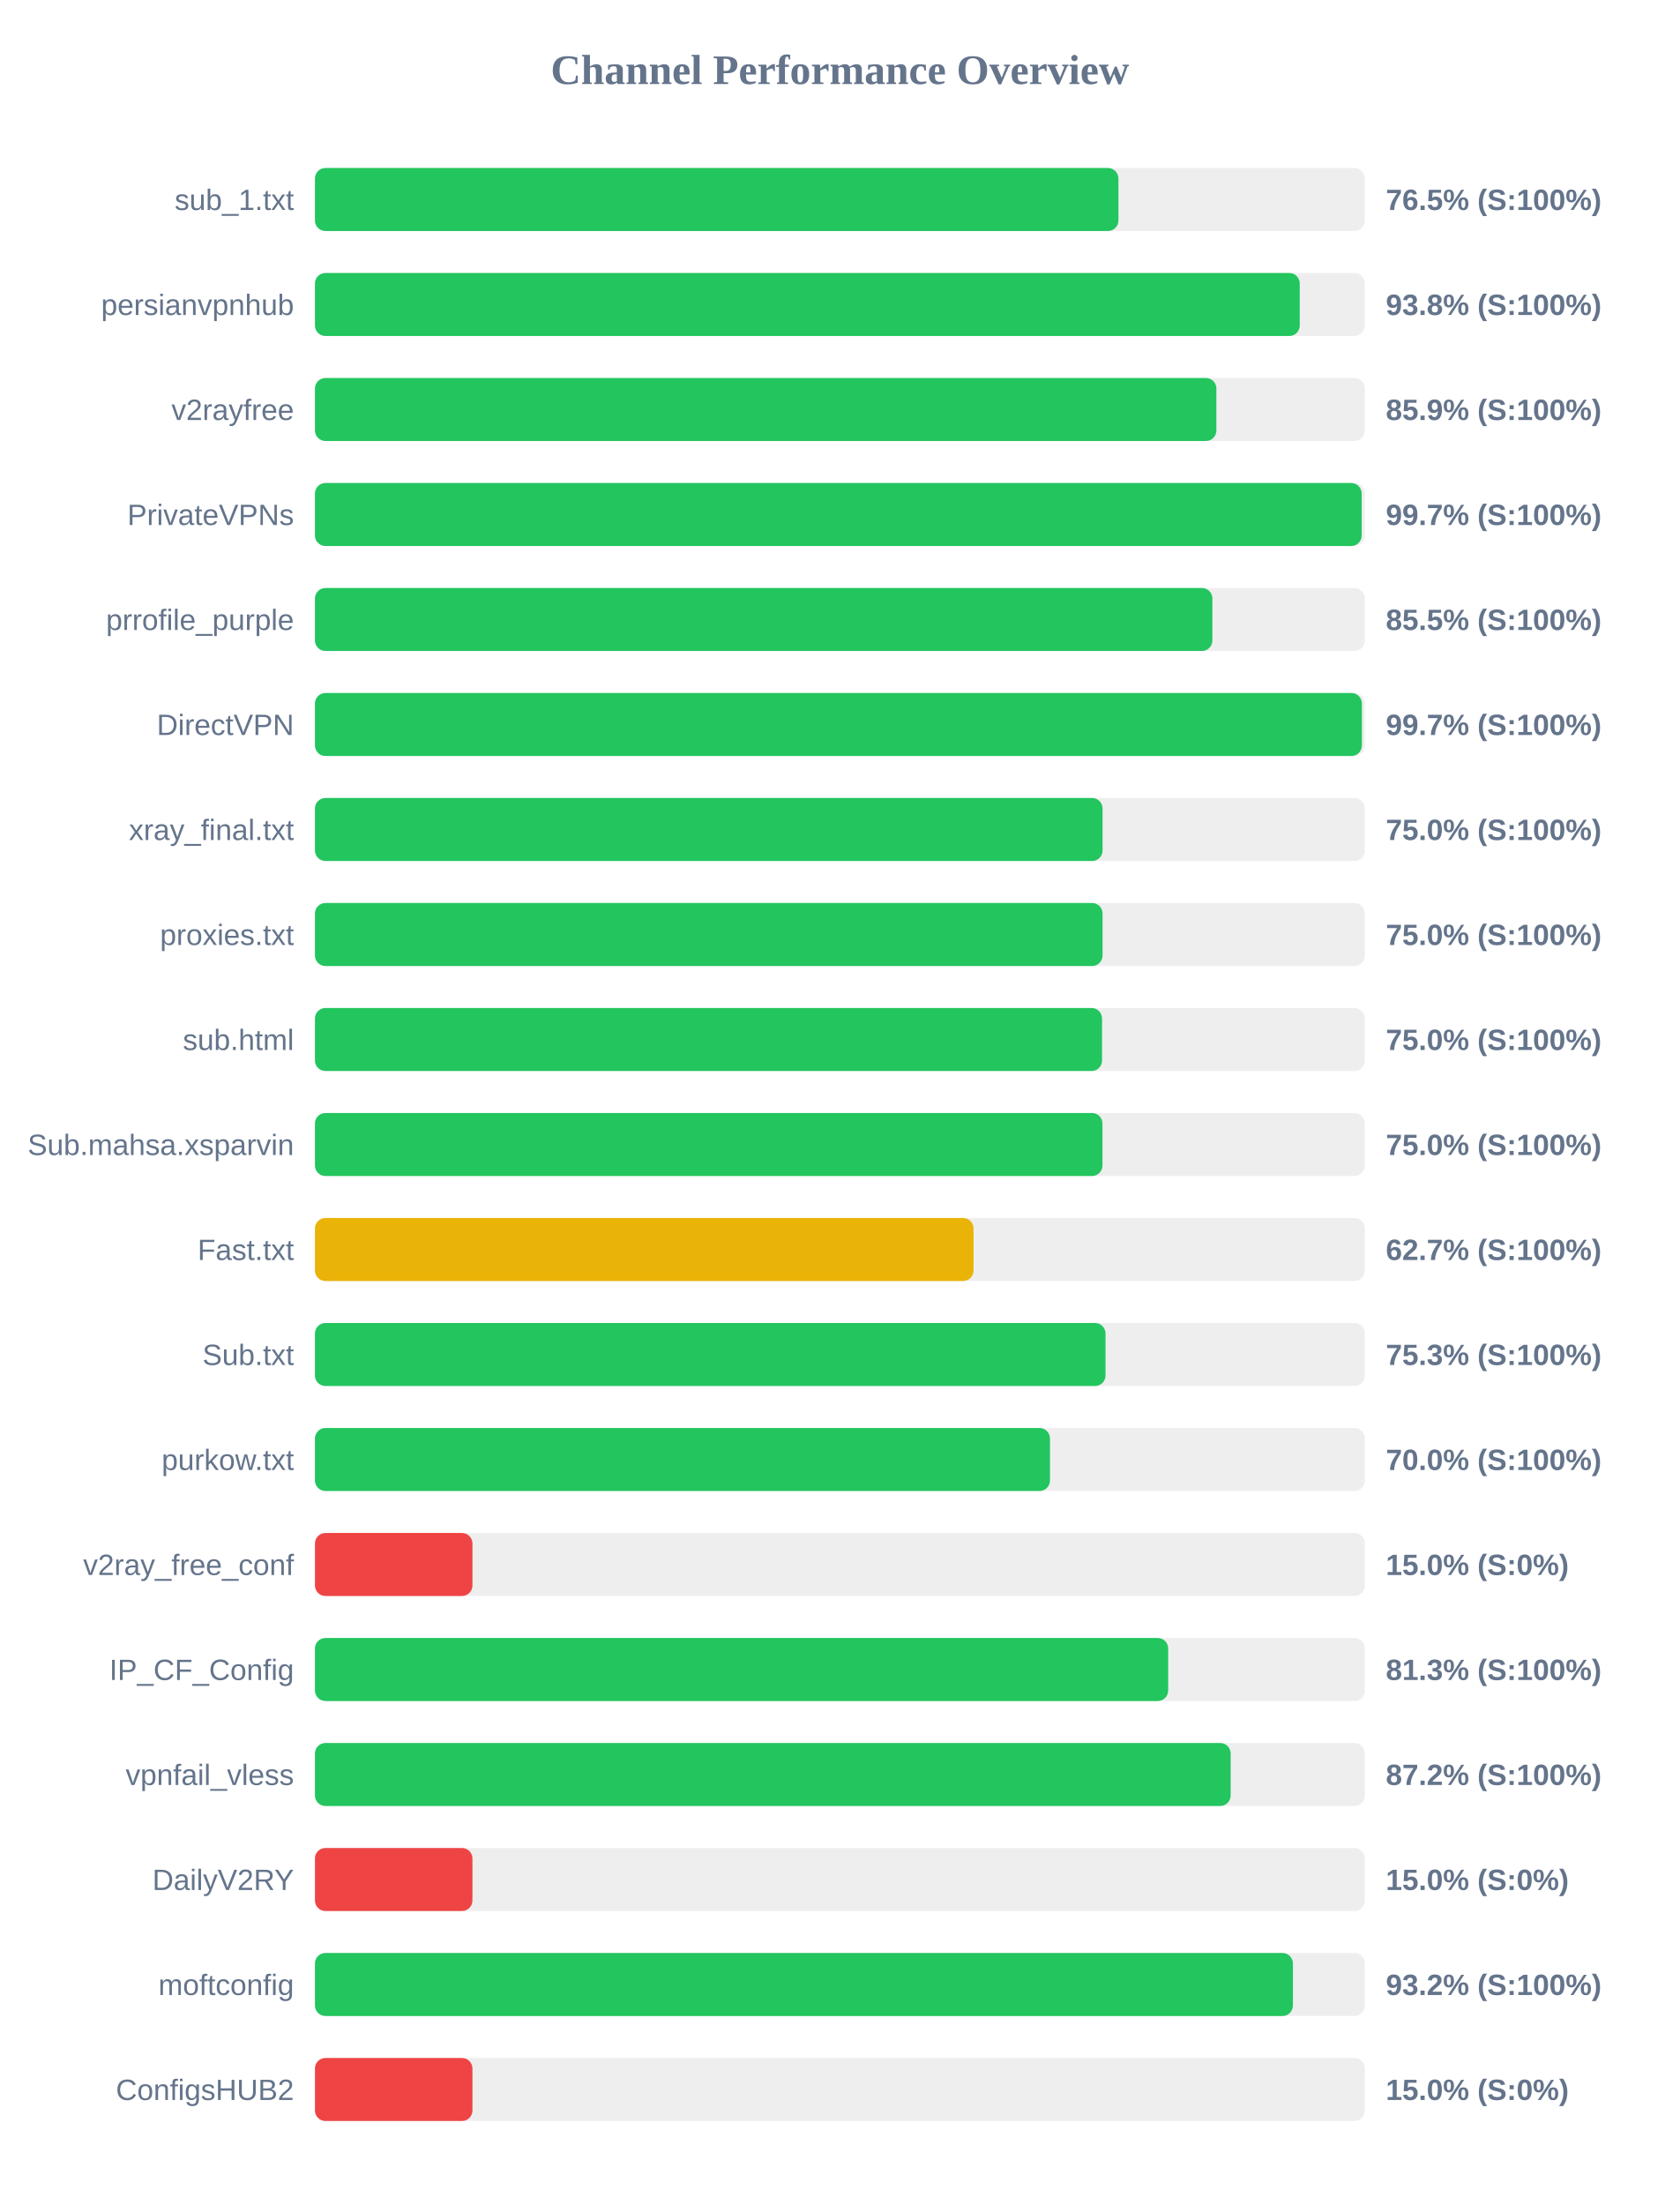
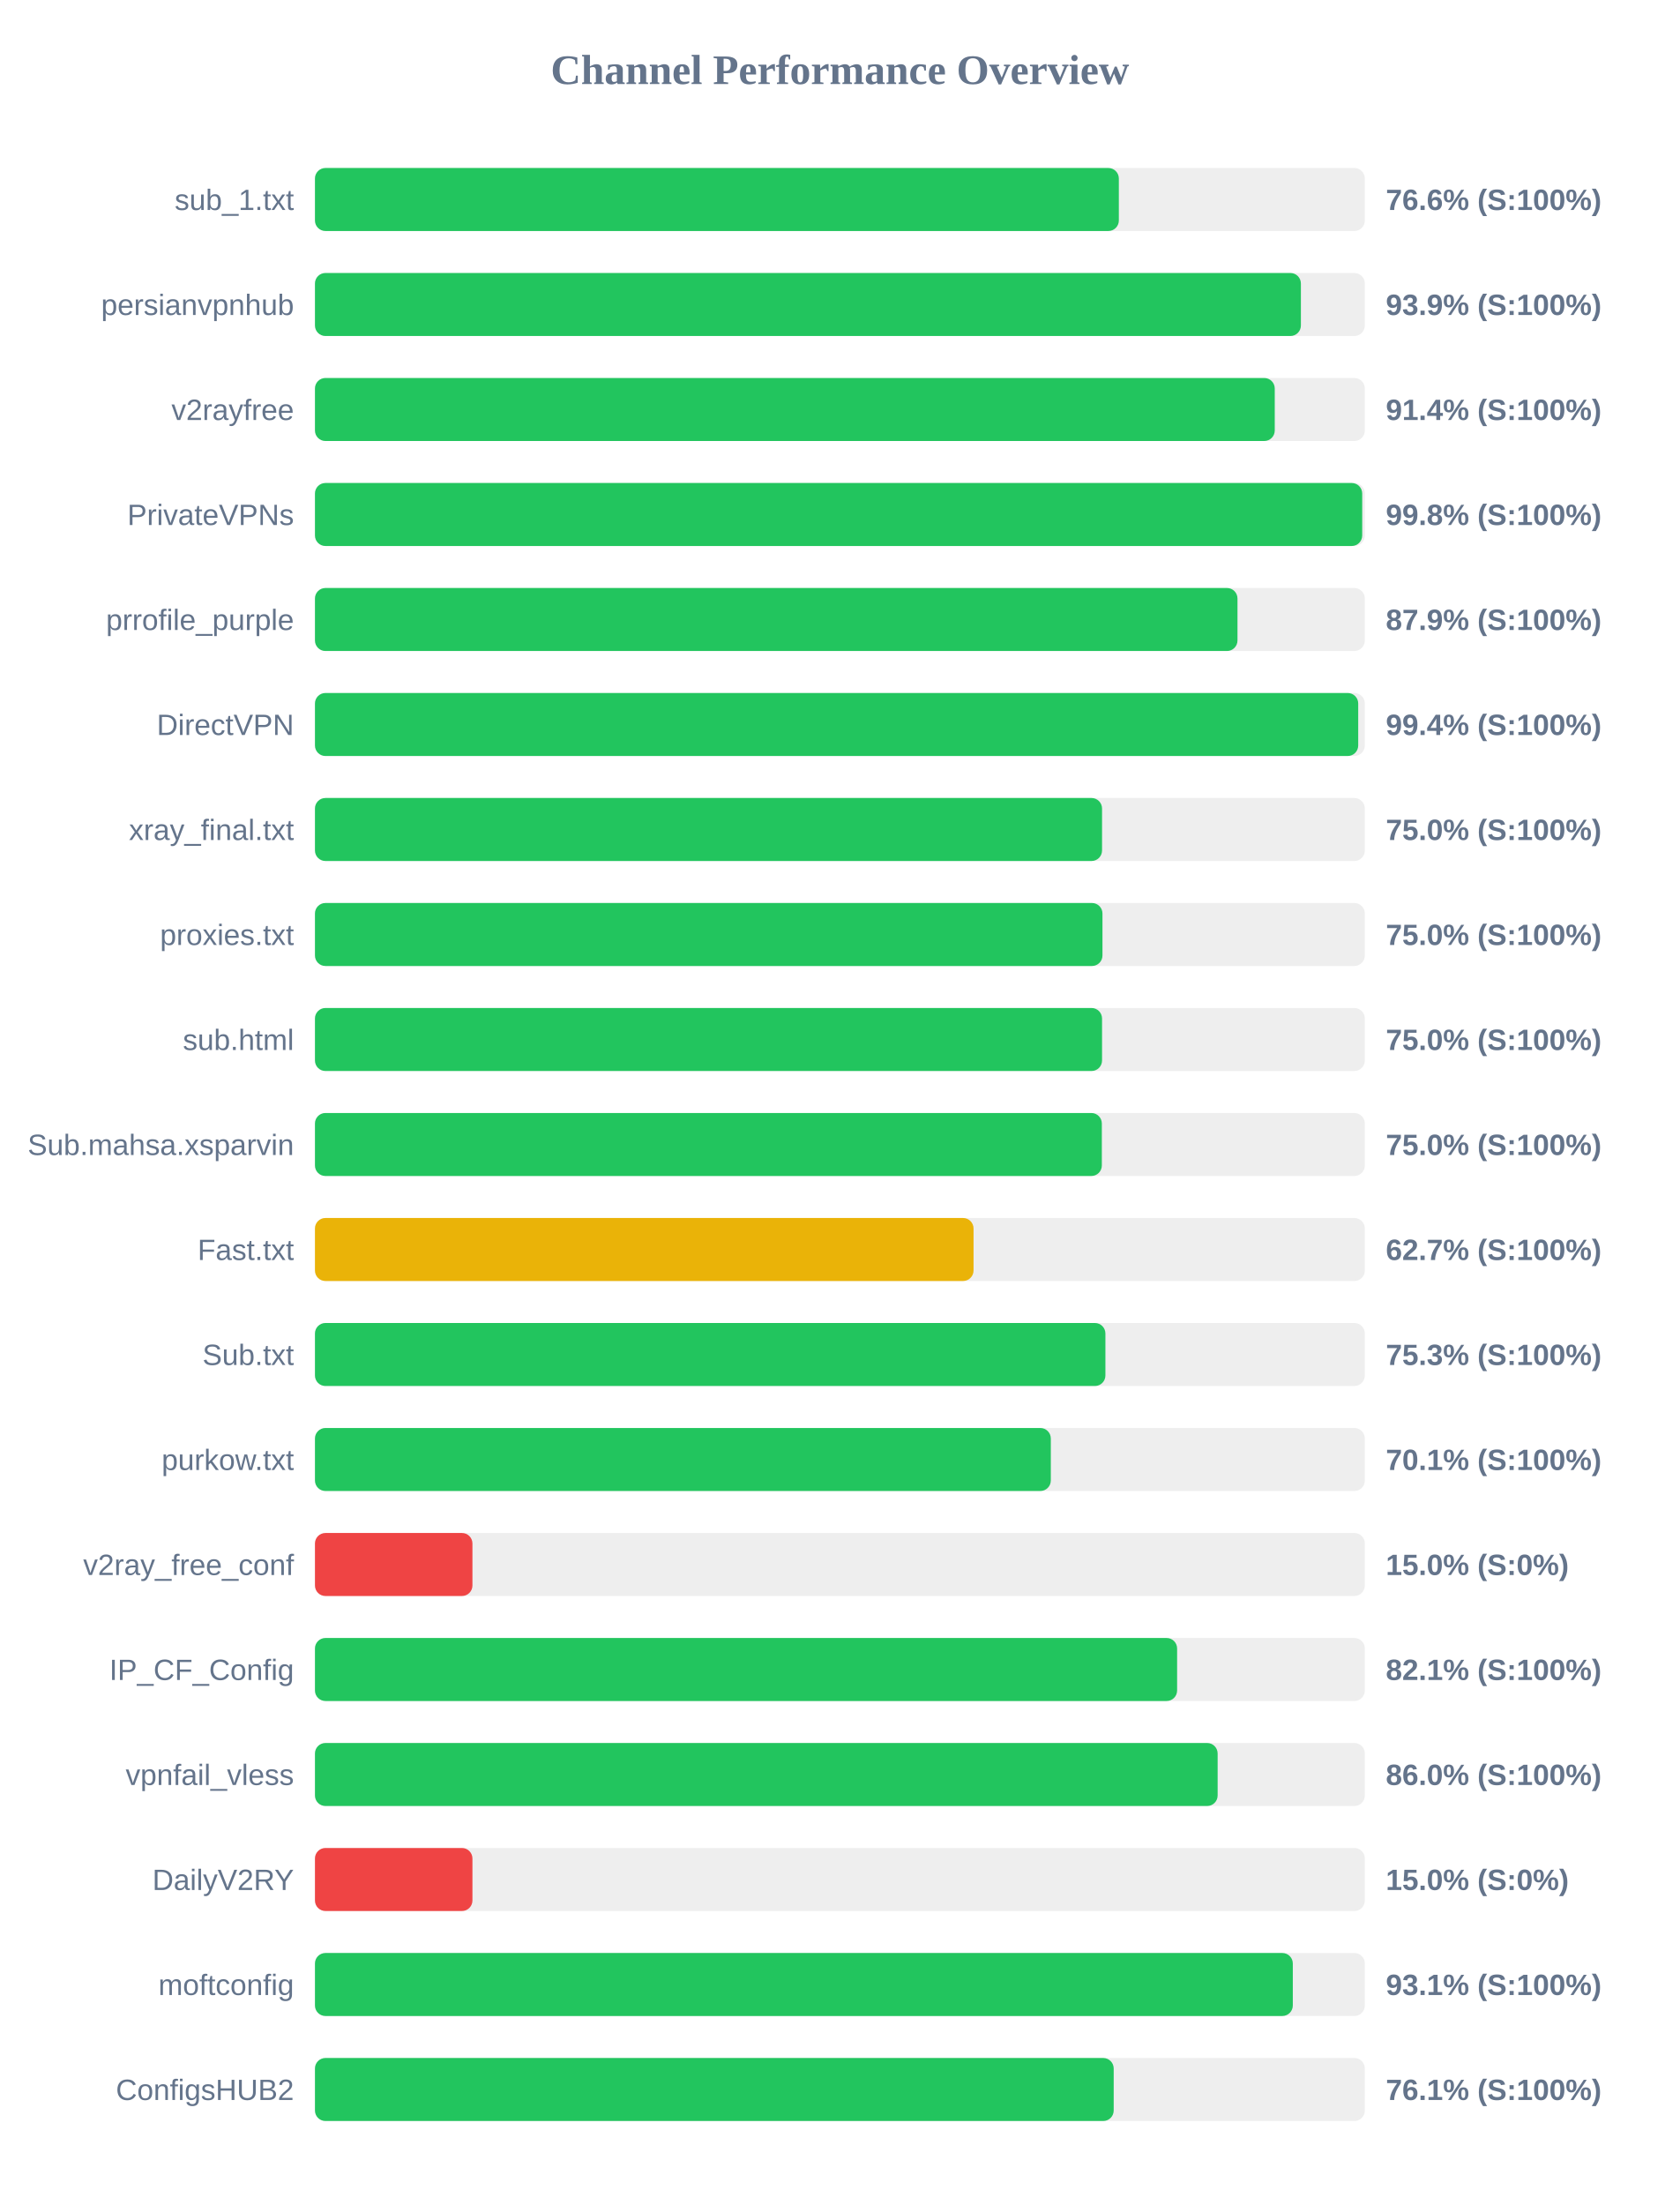
<svg xmlns="http://www.w3.org/2000/svg" width="800" height="1050" version="1.1">
  <style>
        .row { font: 14px Arial; fill: #64748b; }
        .score { font: bold 14px Arial; fill: #64748b; }
    </style>
  <text x="400" y="40" text-anchor="middle" font-size="20px" font-weight="bold" fill="#64748b">Channel Performance Overview</text>
  <rect x="150" y="80" width="500" height="30" fill="#eee" rx="5" />
-   <rect x="150" y="80" width="382.65" height="30" fill="#22c55e" rx="5" />
+   <rect x="150" y="80" width="382.85" height="30" fill="#22c55e" rx="5" />
  <text x="140" y="100" text-anchor="end" class="row">sub_1.txt</text>
-   <text x="660" y="100" text-anchor="start" class="score">76.5% (S:100%)</text>
+   <text x="660" y="100" text-anchor="start" class="score">76.6% (S:100%)</text>
  <rect x="150" y="130" width="500" height="30" fill="#eee" rx="5" />
-   <rect x="150" y="130" width="469.0" height="30" fill="#22c55e" rx="5" />
+   <rect x="150" y="130" width="469.55" height="30" fill="#22c55e" rx="5" />
  <text x="140" y="150" text-anchor="end" class="row">persianvpnhub</text>
-   <text x="660" y="150" text-anchor="start" class="score">93.8% (S:100%)</text>
+   <text x="660" y="150" text-anchor="start" class="score">93.9% (S:100%)</text>
  <rect x="150" y="180" width="500" height="30" fill="#eee" rx="5" />
-   <rect x="150" y="180" width="429.3" height="30" fill="#22c55e" rx="5" />
+   <rect x="150" y="180" width="457.1" height="30" fill="#22c55e" rx="5" />
  <text x="140" y="200" text-anchor="end" class="row">v2rayfree</text>
-   <text x="660" y="200" text-anchor="start" class="score">85.9% (S:100%)</text>
+   <text x="660" y="200" text-anchor="start" class="score">91.4% (S:100%)</text>
  <rect x="150" y="230" width="500" height="30" fill="#eee" rx="5" />
-   <rect x="150" y="230" width="498.5" height="30" fill="#22c55e" rx="5" />
+   <rect x="150" y="230" width="498.75" height="30" fill="#22c55e" rx="5" />
  <text x="140" y="250" text-anchor="end" class="row">PrivateVPNs</text>
-   <text x="660" y="250" text-anchor="start" class="score">99.7% (S:100%)</text>
+   <text x="660" y="250" text-anchor="start" class="score">99.8% (S:100%)</text>
  <rect x="150" y="280" width="500" height="30" fill="#eee" rx="5" />
-   <rect x="150" y="280" width="427.4" height="30" fill="#22c55e" rx="5" />
+   <rect x="150" y="280" width="439.35" height="30" fill="#22c55e" rx="5" />
  <text x="140" y="300" text-anchor="end" class="row">prrofile_purple</text>
-   <text x="660" y="300" text-anchor="start" class="score">85.5% (S:100%)</text>
+   <text x="660" y="300" text-anchor="start" class="score">87.9% (S:100%)</text>
  <rect x="150" y="330" width="500" height="30" fill="#eee" rx="5" />
-   <rect x="150" y="330" width="498.6" height="30" fill="#22c55e" rx="5" />
+   <rect x="150" y="330" width="496.85" height="30" fill="#22c55e" rx="5" />
  <text x="140" y="350" text-anchor="end" class="row">DirectVPN</text>
-   <text x="660" y="350" text-anchor="start" class="score">99.7% (S:100%)</text>
+   <text x="660" y="350" text-anchor="start" class="score">99.4% (S:100%)</text>
  <rect x="150" y="380" width="500" height="30" fill="#eee" rx="5" />
-   <rect x="150" y="380" width="375.1" height="30" fill="#22c55e" rx="5" />
+   <rect x="150" y="380" width="374.85" height="30" fill="#22c55e" rx="5" />
  <text x="140" y="400" text-anchor="end" class="row">xray_final.txt</text>
  <text x="660" y="400" text-anchor="start" class="score">75.0% (S:100%)</text>
  <rect x="150" y="430" width="500" height="30" fill="#eee" rx="5" />
-   <rect x="150" y="430" width="375.1" height="30" fill="#22c55e" rx="5" />
+   <rect x="150" y="430" width="375.05" height="30" fill="#22c55e" rx="5" />
  <text x="140" y="450" text-anchor="end" class="row">proxies.txt</text>
  <text x="660" y="450" text-anchor="start" class="score">75.0% (S:100%)</text>
  <rect x="150" y="480" width="500" height="30" fill="#eee" rx="5" />
  <rect x="150" y="480" width="374.85" height="30" fill="#22c55e" rx="5" />
  <text x="140" y="500" text-anchor="end" class="row">sub.html</text>
  <text x="660" y="500" text-anchor="start" class="score">75.0% (S:100%)</text>
  <rect x="150" y="530" width="500" height="30" fill="#eee" rx="5" />
-   <rect x="150" y="530" width="375.05" height="30" fill="#22c55e" rx="5" />
+   <rect x="150" y="530" width="374.75" height="30" fill="#22c55e" rx="5" />
  <text x="140" y="550" text-anchor="end" class="row">Sub.mahsa.xsparvin</text>
  <text x="660" y="550" text-anchor="start" class="score">75.0% (S:100%)</text>
  <rect x="150" y="580" width="500" height="30" fill="#eee" rx="5" />
  <rect x="150" y="580" width="313.65" height="30" fill="#eab308" rx="5" />
  <text x="140" y="600" text-anchor="end" class="row">Fast.txt</text>
  <text x="660" y="600" text-anchor="start" class="score">62.7% (S:100%)</text>
  <rect x="150" y="630" width="500" height="30" fill="#eee" rx="5" />
-   <rect x="150" y="630" width="376.5" height="30" fill="#22c55e" rx="5" />
+   <rect x="150" y="630" width="376.45" height="30" fill="#22c55e" rx="5" />
  <text x="140" y="650" text-anchor="end" class="row">Sub.txt</text>
  <text x="660" y="650" text-anchor="start" class="score">75.3% (S:100%)</text>
  <rect x="150" y="680" width="500" height="30" fill="#eee" rx="5" />
-   <rect x="150" y="680" width="350.05" height="30" fill="#22c55e" rx="5" />
+   <rect x="150" y="680" width="350.45" height="30" fill="#22c55e" rx="5" />
  <text x="140" y="700" text-anchor="end" class="row">purkow.txt</text>
-   <text x="660" y="700" text-anchor="start" class="score">70.0% (S:100%)</text>
+   <text x="660" y="700" text-anchor="start" class="score">70.1% (S:100%)</text>
  <rect x="150" y="730" width="500" height="30" fill="#eee" rx="5" />
  <rect x="150" y="730" width="75.0" height="30" fill="#ef4444" rx="5" />
  <text x="140" y="750" text-anchor="end" class="row">v2ray_free_conf</text>
  <text x="660" y="750" text-anchor="start" class="score">15.0% (S:0%)</text>
  <rect x="150" y="780" width="500" height="30" fill="#eee" rx="5" />
-   <rect x="150" y="780" width="406.35" height="30" fill="#22c55e" rx="5" />
+   <rect x="150" y="780" width="410.6" height="30" fill="#22c55e" rx="5" />
  <text x="140" y="800" text-anchor="end" class="row">IP_CF_Config</text>
-   <text x="660" y="800" text-anchor="start" class="score">81.3% (S:100%)</text>
+   <text x="660" y="800" text-anchor="start" class="score">82.1% (S:100%)</text>
  <rect x="150" y="830" width="500" height="30" fill="#eee" rx="5" />
-   <rect x="150" y="830" width="436.1" height="30" fill="#22c55e" rx="5" />
+   <rect x="150" y="830" width="429.9" height="30" fill="#22c55e" rx="5" />
  <text x="140" y="850" text-anchor="end" class="row">vpnfail_vless</text>
-   <text x="660" y="850" text-anchor="start" class="score">87.2% (S:100%)</text>
+   <text x="660" y="850" text-anchor="start" class="score">86.0% (S:100%)</text>
  <rect x="150" y="880" width="500" height="30" fill="#eee" rx="5" />
  <rect x="150" y="880" width="75.0" height="30" fill="#ef4444" rx="5" />
  <text x="140" y="900" text-anchor="end" class="row">DailyV2RY</text>
  <text x="660" y="900" text-anchor="start" class="score">15.0% (S:0%)</text>
  <rect x="150" y="930" width="500" height="30" fill="#eee" rx="5" />
-   <rect x="150" y="930" width="465.75" height="30" fill="#22c55e" rx="5" />
+   <rect x="150" y="930" width="465.7" height="30" fill="#22c55e" rx="5" />
  <text x="140" y="950" text-anchor="end" class="row">moftconfig</text>
-   <text x="660" y="950" text-anchor="start" class="score">93.2% (S:100%)</text>
+   <text x="660" y="950" text-anchor="start" class="score">93.1% (S:100%)</text>
  <rect x="150" y="980" width="500" height="30" fill="#eee" rx="5" />
-   <rect x="150" y="980" width="75.0" height="30" fill="#ef4444" rx="5" />
+   <rect x="150" y="980" width="380.4" height="30" fill="#22c55e" rx="5" />
  <text x="140" y="1000" text-anchor="end" class="row">ConfigsHUB2</text>
-   <text x="660" y="1000" text-anchor="start" class="score">15.0% (S:0%)</text>
+   <text x="660" y="1000" text-anchor="start" class="score">76.1% (S:100%)</text>
</svg>
